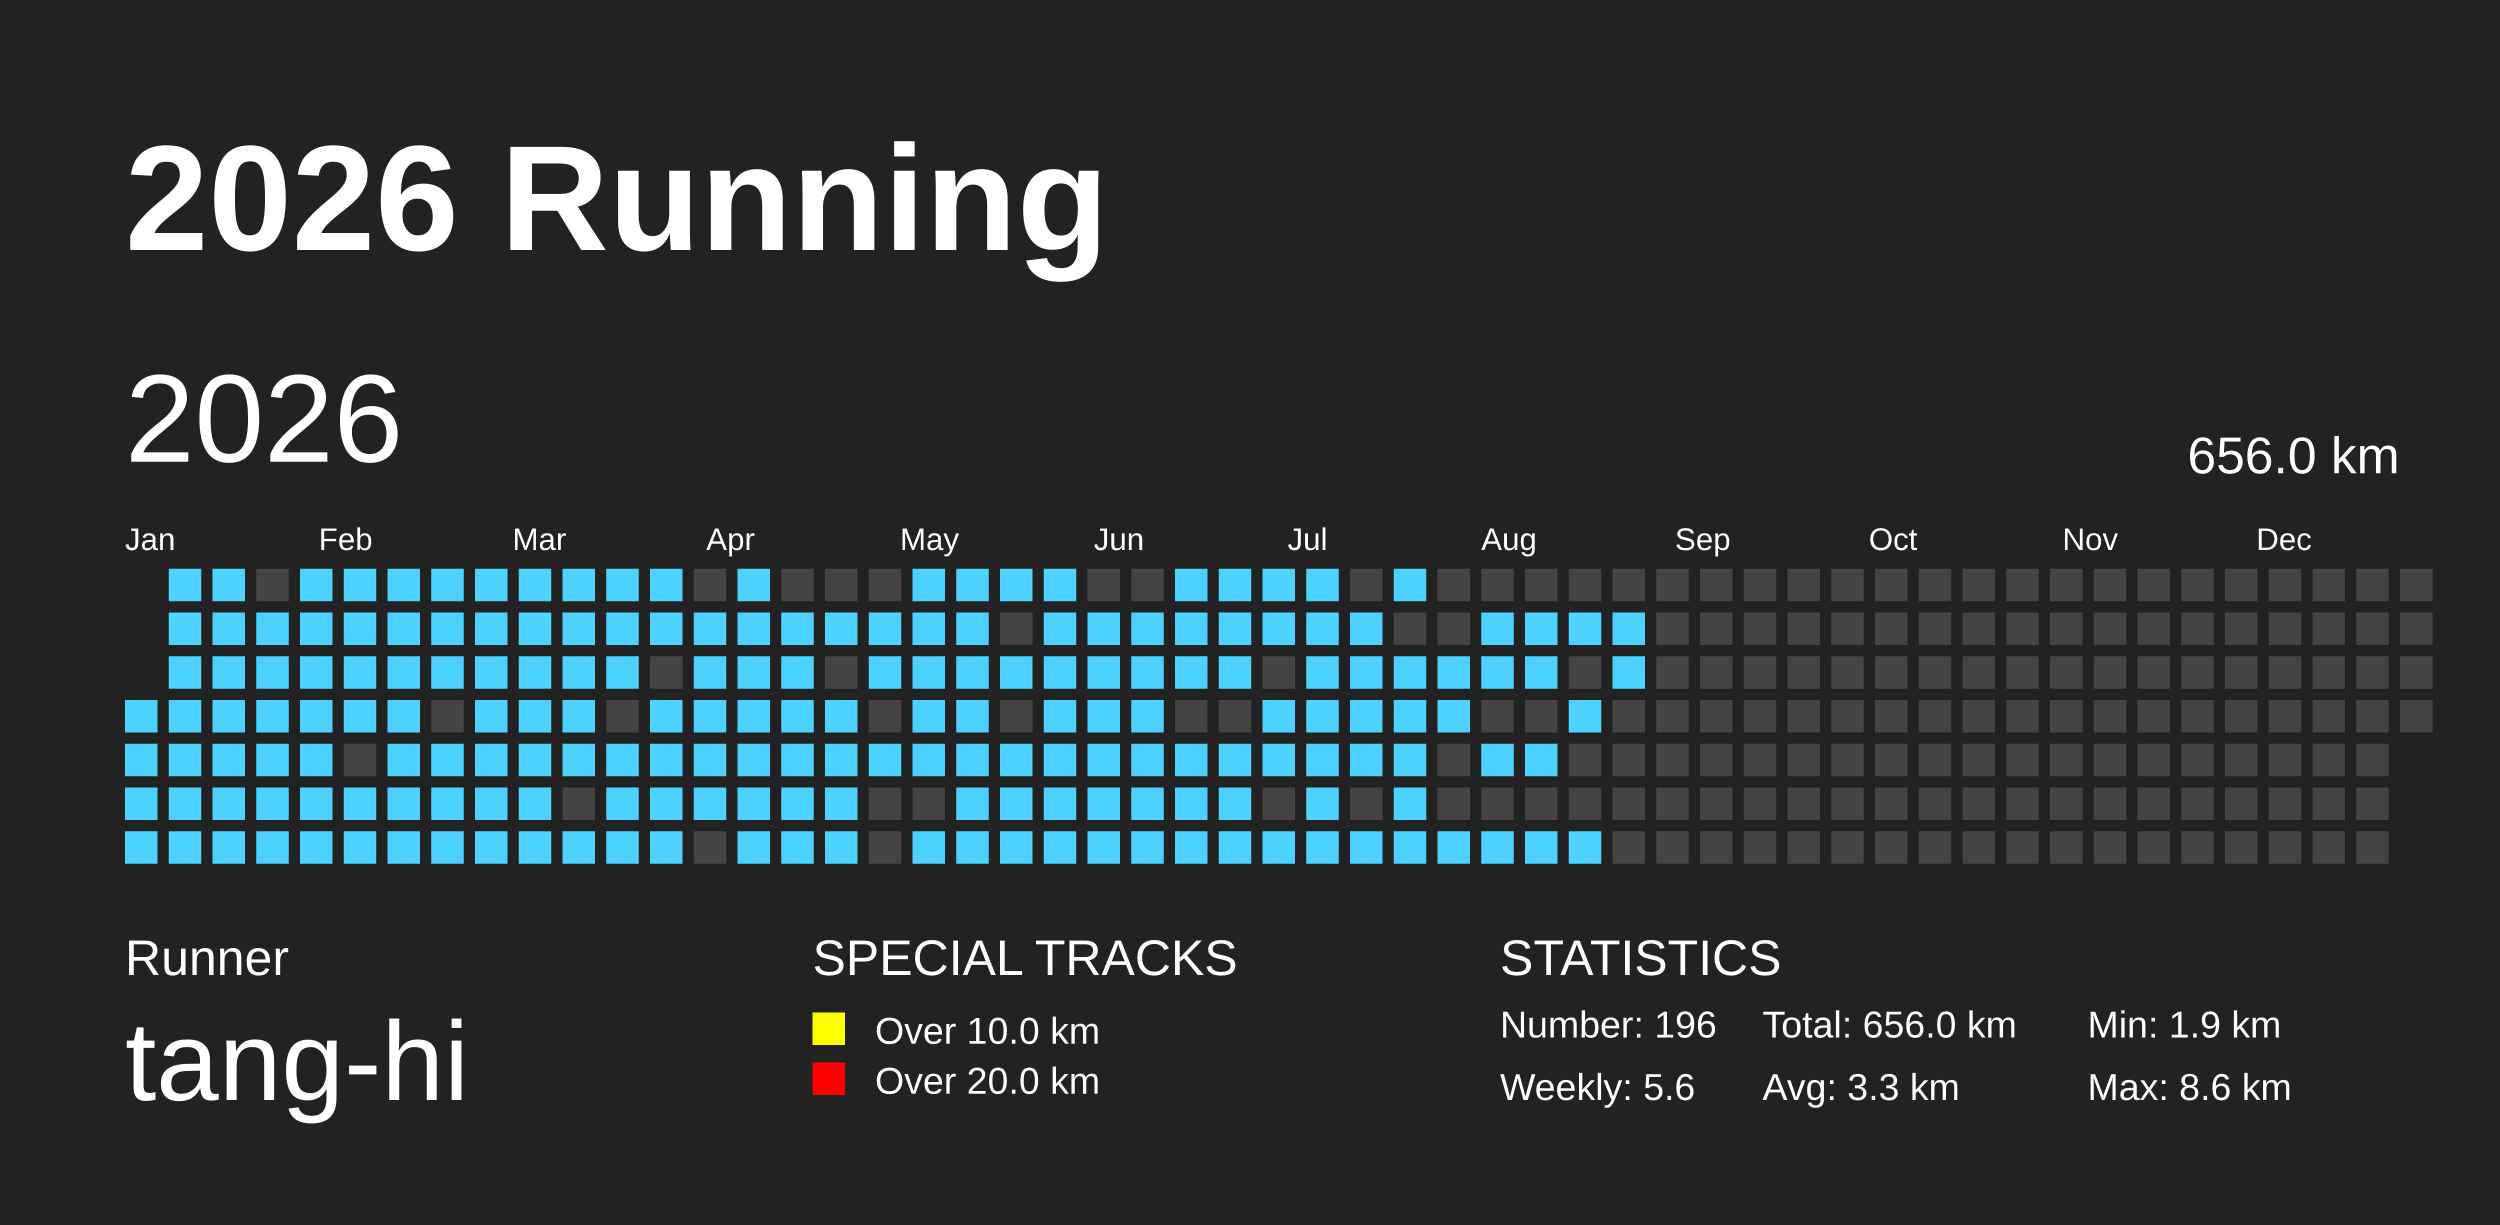
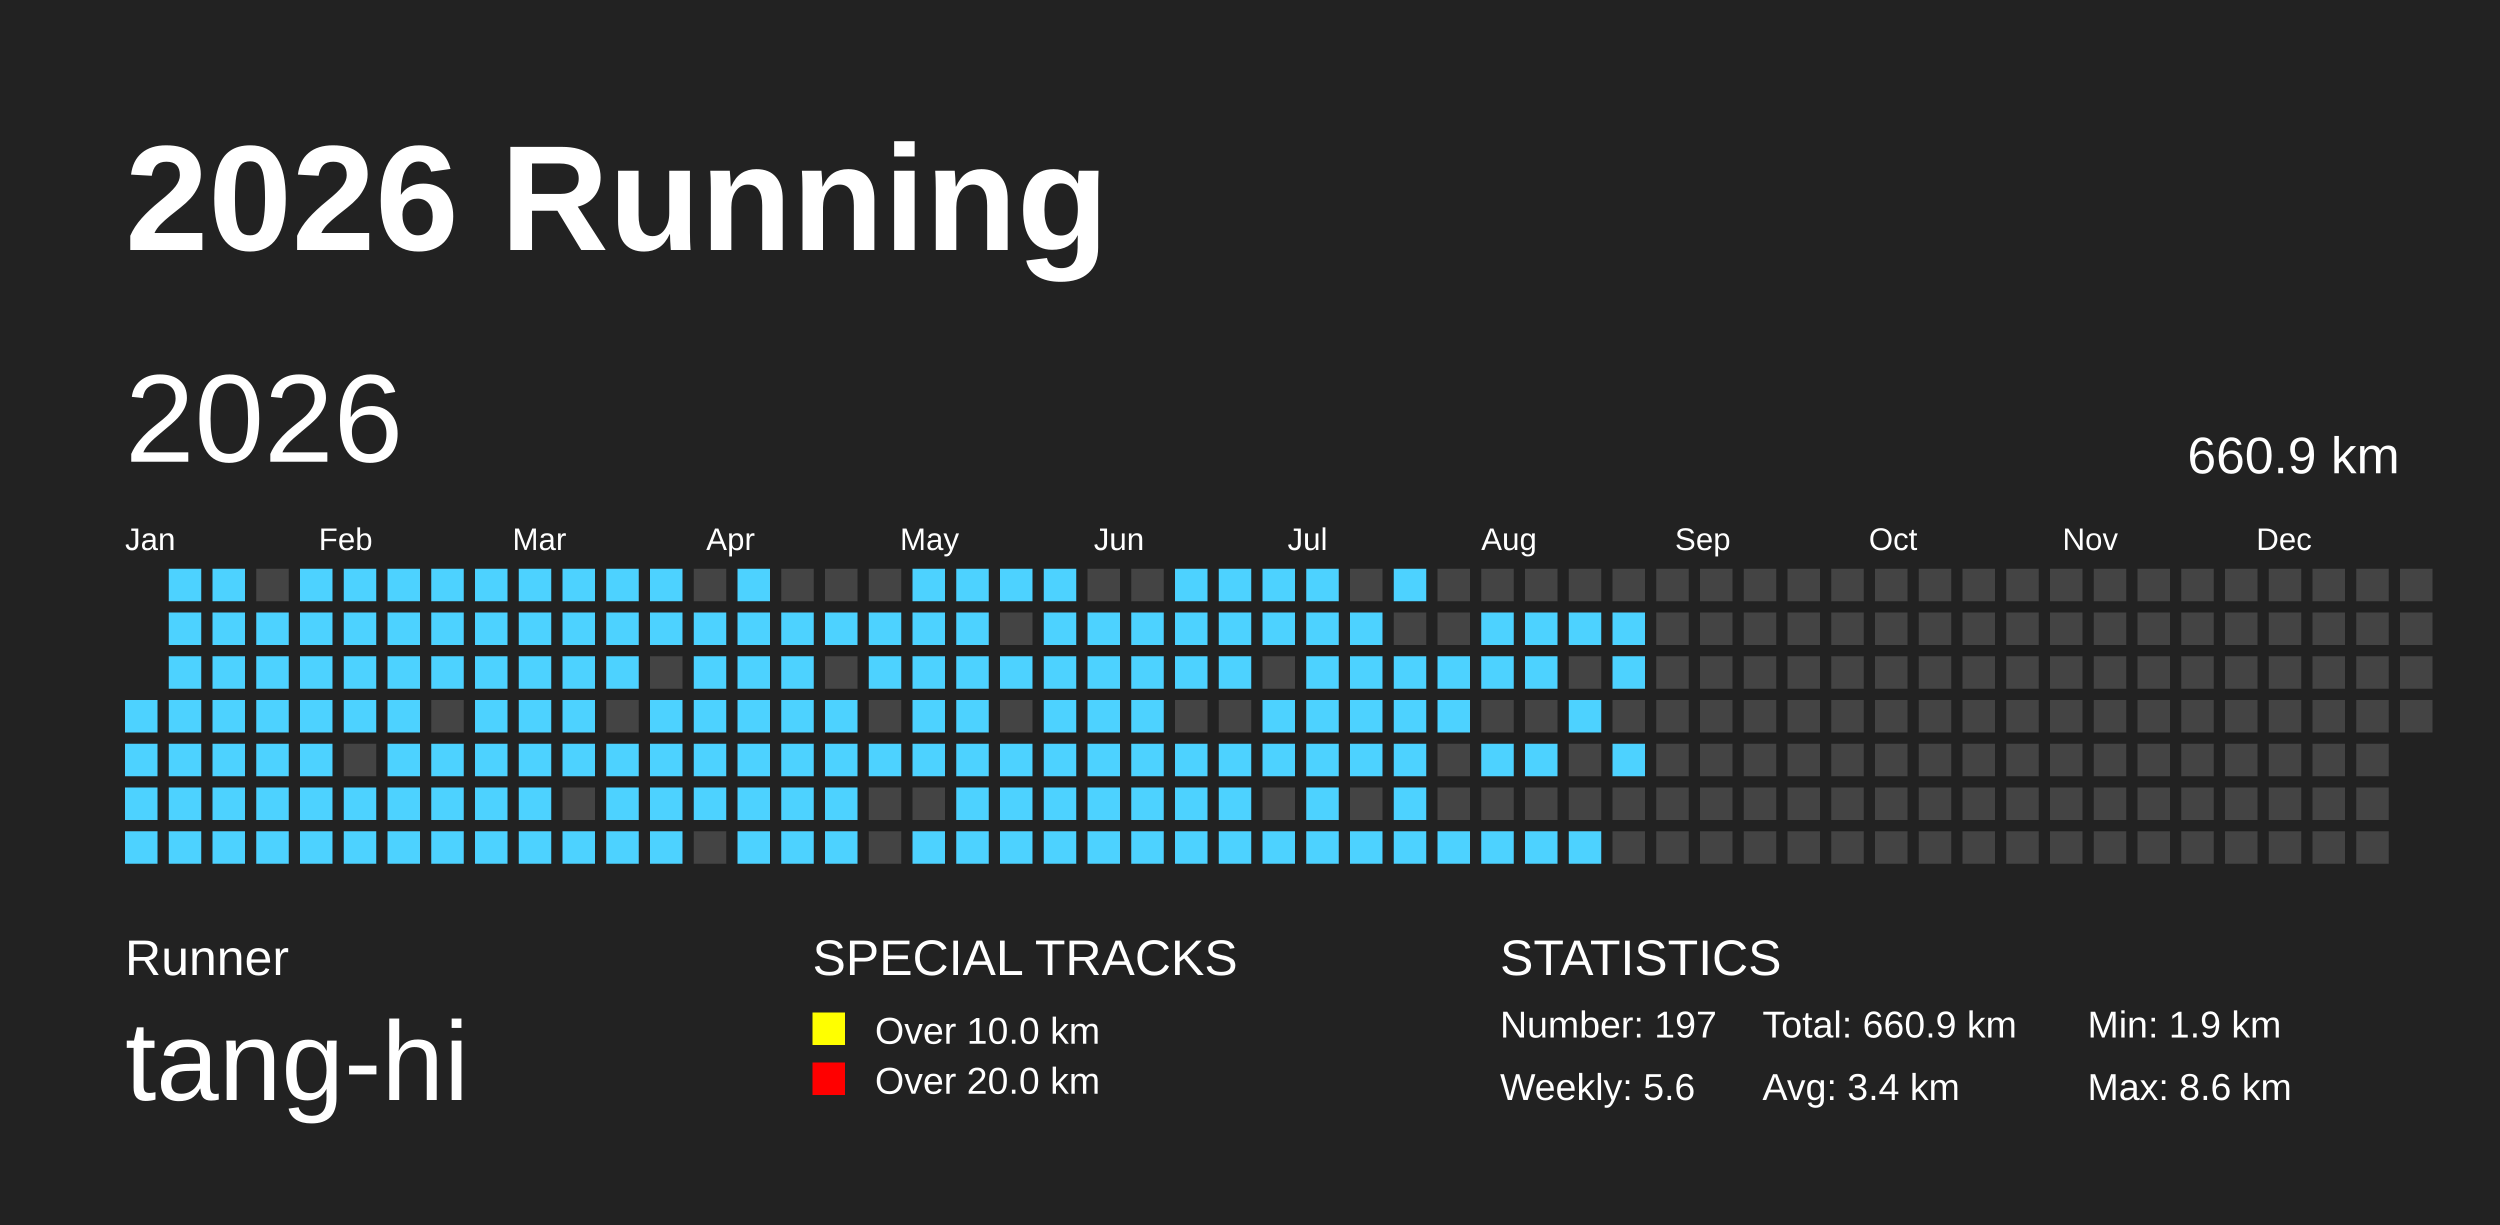
<svg xmlns="http://www.w3.org/2000/svg" baseProfile="full" height="98mm" version="1.1" viewBox="0,0,200,98" width="200mm">
  <defs />
  <rect fill="#222222" height="98" width="200" x="0" y="0" />
  <text fill="#FFFFFF" style="font-size:12px; font-family:Arial; font-weight:bold;" x="10" y="20">2026 Running</text>
  <text fill="#FFFFFF" style="font-size:4px; font-family:Arial" x="10" y="78">Runner</text>
  <text fill="#FFFFFF" style="font-size:9px; font-family:Arial" x="10" y="88">tang-hi</text>
  <text fill="#FFFFFF" style="font-size:4px; font-family:Arial" x="65" y="78">SPECIAL TRACKS</text>
  <rect fill="yellow" height="2.6" width="2.6" x="65" y="81" />
  <text fill="#FFFFFF" style="font-size:3px; font-family:Arial" x="70" y="83.5">Over 10.0 km</text>
  <rect fill="red" height="2.6" width="2.6" x="65" y="85" />
  <text fill="#FFFFFF" style="font-size:3px; font-family:Arial" x="70" y="87.5">Over 20.0 km</text>
  <text fill="#FFFFFF" style="font-size:4px; font-family:Arial" x="120" y="78">STATISTICS</text>
-   <text fill="#FFFFFF" style="font-size:3px; font-family:Arial" x="120" y="83">Number: 196</text>
+   <text fill="#FFFFFF" style="font-size:3px; font-family:Arial" x="120" y="83">Number: 197</text>
  <text fill="#FFFFFF" style="font-size:3px; font-family:Arial" x="120" y="88">Weekly: 5.6</text>
-   <text fill="#FFFFFF" style="font-size:3px; font-family:Arial" x="141" y="83">Total: 656.0 km</text>
-   <text fill="#FFFFFF" style="font-size:3px; font-family:Arial" x="141" y="88">Avg: 3.3 km</text>
+   <text fill="#FFFFFF" style="font-size:3px; font-family:Arial" x="141" y="83">Total: 660.9 km</text>
+   <text fill="#FFFFFF" style="font-size:3px; font-family:Arial" x="141" y="88">Avg: 3.4 km</text>
  <text fill="#FFFFFF" style="font-size:3px; font-family:Arial" x="167" y="83">Min: 1.9 km</text>
  <text fill="#FFFFFF" style="font-size:3px; font-family:Arial" x="167" y="88">Max: 8.6 km</text>
  <text dominant-baseline="hanging" fill="#FFFFFF" style="font-size:10.0px; font-family:Arial;" x="10" y="30">2026</text>
-   <text dominant-baseline="hanging" fill="#FFFFFF" style="font-size:4.125px; font-family:Arial;" x="175" y="35">656.0 km</text>
+   <text dominant-baseline="hanging" fill="#FFFFFF" style="font-size:4.125px; font-family:Arial;" x="175" y="35">660.9 km</text>
  <text fill="#FFFFFF" style="font-size:2.5px; font-family:Arial" x="10.0" y="44">Jan</text>
  <text fill="#FFFFFF" style="font-size:2.5px; font-family:Arial" x="25.5" y="44">Feb</text>
  <text fill="#FFFFFF" style="font-size:2.5px; font-family:Arial" x="41.0" y="44">Mar</text>
  <text fill="#FFFFFF" style="font-size:2.5px; font-family:Arial" x="56.5" y="44">Apr</text>
  <text fill="#FFFFFF" style="font-size:2.5px; font-family:Arial" x="72.0" y="44">May</text>
  <text fill="#FFFFFF" style="font-size:2.5px; font-family:Arial" x="87.5" y="44">Jun</text>
  <text fill="#FFFFFF" style="font-size:2.5px; font-family:Arial" x="103.0" y="44">Jul</text>
  <text fill="#FFFFFF" style="font-size:2.5px; font-family:Arial" x="118.5" y="44">Aug</text>
  <text fill="#FFFFFF" style="font-size:2.5px; font-family:Arial" x="134.0" y="44">Sep</text>
  <text fill="#FFFFFF" style="font-size:2.5px; font-family:Arial" x="149.5" y="44">Oct</text>
  <text fill="#FFFFFF" style="font-size:2.5px; font-family:Arial" x="165.0" y="44">Nov</text>
  <text fill="#FFFFFF" style="font-size:2.5px; font-family:Arial" x="180.5" y="44">Dec</text>
  <rect fill="#4DD2FF" height="2.6" width="2.6" x="10.0" y="56.0" />
  <rect fill="#4DD2FF" height="2.6" width="2.6" x="10.0" y="59.5" />
  <rect fill="#4DD2FF" height="2.6" width="2.6" x="10.0" y="63.0" />
  <rect fill="#4DD2FF" height="2.6" width="2.6" x="10.0" y="66.5" />
  <rect fill="#4DD2FF" height="2.6" width="2.6" x="13.5" y="45.5" />
  <rect fill="#4DD2FF" height="2.6" width="2.6" x="13.5" y="49.0" />
  <rect fill="#4DD2FF" height="2.6" width="2.6" x="13.5" y="52.5" />
  <rect fill="#4DD2FF" height="2.6" width="2.6" x="13.5" y="56.0" />
  <rect fill="#4DD2FF" height="2.6" width="2.6" x="13.5" y="59.5" />
  <rect fill="#4DD2FF" height="2.6" width="2.6" x="13.5" y="63.0" />
  <rect fill="#4DD2FF" height="2.6" width="2.6" x="13.5" y="66.5" />
  <rect fill="#4DD2FF" height="2.6" width="2.6" x="17.0" y="45.5" />
  <rect fill="#4DD2FF" height="2.6" width="2.6" x="17.0" y="49.0" />
  <rect fill="#4DD2FF" height="2.6" width="2.6" x="17.0" y="52.5" />
  <rect fill="#4DD2FF" height="2.6" width="2.6" x="17.0" y="56.0" />
  <rect fill="#4DD2FF" height="2.6" width="2.6" x="17.0" y="59.5" />
  <rect fill="#4DD2FF" height="2.6" width="2.6" x="17.0" y="63.0" />
  <rect fill="#4DD2FF" height="2.6" width="2.6" x="17.0" y="66.5" />
  <rect fill="#444444" height="2.6" width="2.6" x="20.5" y="45.5" />
  <rect fill="#4DD2FF" height="2.6" width="2.6" x="20.5" y="49.0" />
  <rect fill="#4DD2FF" height="2.6" width="2.6" x="20.5" y="52.5" />
  <rect fill="#4DD2FF" height="2.6" width="2.6" x="20.5" y="56.0" />
  <rect fill="#4DD2FF" height="2.6" width="2.6" x="20.5" y="59.5" />
  <rect fill="#4DD2FF" height="2.6" width="2.6" x="20.5" y="63.0" />
  <rect fill="#4DD2FF" height="2.6" width="2.6" x="20.5" y="66.5" />
  <rect fill="#4DD2FF" height="2.6" width="2.6" x="24.0" y="45.5" />
  <rect fill="#4DD2FF" height="2.6" width="2.6" x="24.0" y="49.0" />
  <rect fill="#4DD2FF" height="2.6" width="2.6" x="24.0" y="52.5" />
  <rect fill="#4DD2FF" height="2.6" width="2.6" x="24.0" y="56.0" />
  <rect fill="#4DD2FF" height="2.6" width="2.6" x="24.0" y="59.5" />
  <rect fill="#4DD2FF" height="2.6" width="2.6" x="24.0" y="63.0" />
  <rect fill="#4DD2FF" height="2.6" width="2.6" x="24.0" y="66.5" />
  <rect fill="#4DD2FF" height="2.6" width="2.6" x="27.5" y="45.5" />
  <rect fill="#4DD2FF" height="2.6" width="2.6" x="27.5" y="49.0" />
  <rect fill="#4DD2FF" height="2.6" width="2.6" x="27.5" y="52.5" />
  <rect fill="#4DD2FF" height="2.6" width="2.6" x="27.5" y="56.0" />
  <rect fill="#444444" height="2.6" width="2.6" x="27.5" y="59.5" />
  <rect fill="#4DD2FF" height="2.6" width="2.6" x="27.5" y="63.0" />
  <rect fill="#4DD2FF" height="2.6" width="2.6" x="27.5" y="66.5" />
  <rect fill="#4DD2FF" height="2.6" width="2.6" x="31.0" y="45.5" />
  <rect fill="#4DD2FF" height="2.6" width="2.6" x="31.0" y="49.0" />
  <rect fill="#4DD2FF" height="2.6" width="2.6" x="31.0" y="52.5" />
  <rect fill="#4DD2FF" height="2.6" width="2.6" x="31.0" y="56.0" />
  <rect fill="#4DD2FF" height="2.6" width="2.6" x="31.0" y="59.5" />
  <rect fill="#4DD2FF" height="2.6" width="2.6" x="31.0" y="63.0" />
  <rect fill="#4DD2FF" height="2.6" width="2.6" x="31.0" y="66.5" />
  <rect fill="#4DD2FF" height="2.6" width="2.6" x="34.5" y="45.5" />
  <rect fill="#4DD2FF" height="2.6" width="2.6" x="34.5" y="49.0" />
  <rect fill="#4DD2FF" height="2.6" width="2.6" x="34.5" y="52.5" />
  <rect fill="#444444" height="2.6" width="2.6" x="34.5" y="56.0" />
  <rect fill="#4DD2FF" height="2.6" width="2.6" x="34.5" y="59.5" />
  <rect fill="#4DD2FF" height="2.6" width="2.6" x="34.5" y="63.0" />
  <rect fill="#4DD2FF" height="2.6" width="2.6" x="34.5" y="66.5" />
  <rect fill="#4DD2FF" height="2.6" width="2.6" x="38.0" y="45.5" />
  <rect fill="#4DD2FF" height="2.6" width="2.6" x="38.0" y="49.0" />
  <rect fill="#4DD2FF" height="2.6" width="2.6" x="38.0" y="52.5" />
  <rect fill="#4DD2FF" height="2.6" width="2.6" x="38.0" y="56.0" />
  <rect fill="#4DD2FF" height="2.6" width="2.6" x="38.0" y="59.5" />
  <rect fill="#4DD2FF" height="2.6" width="2.6" x="38.0" y="63.0" />
  <rect fill="#4DD2FF" height="2.6" width="2.6" x="38.0" y="66.5" />
  <rect fill="#4DD2FF" height="2.6" width="2.6" x="41.5" y="45.5" />
  <rect fill="#4DD2FF" height="2.6" width="2.6" x="41.5" y="49.0" />
  <rect fill="#4DD2FF" height="2.6" width="2.6" x="41.5" y="52.5" />
  <rect fill="#4DD2FF" height="2.6" width="2.6" x="41.5" y="56.0" />
  <rect fill="#4DD2FF" height="2.6" width="2.6" x="41.5" y="59.5" />
  <rect fill="#4DD2FF" height="2.6" width="2.6" x="41.5" y="63.0" />
  <rect fill="#4DD2FF" height="2.6" width="2.6" x="41.5" y="66.5" />
  <rect fill="#4DD2FF" height="2.6" width="2.6" x="45.0" y="45.5" />
  <rect fill="#4DD2FF" height="2.6" width="2.6" x="45.0" y="49.0" />
  <rect fill="#4DD2FF" height="2.6" width="2.6" x="45.0" y="52.5" />
  <rect fill="#4DD2FF" height="2.6" width="2.6" x="45.0" y="56.0" />
  <rect fill="#4DD2FF" height="2.6" width="2.6" x="45.0" y="59.5" />
  <rect fill="#444444" height="2.6" width="2.6" x="45.0" y="63.0" />
  <rect fill="#4DD2FF" height="2.6" width="2.6" x="45.0" y="66.5" />
  <rect fill="#4DD2FF" height="2.6" width="2.6" x="48.5" y="45.5" />
  <rect fill="#4DD2FF" height="2.6" width="2.6" x="48.5" y="49.0" />
  <rect fill="#4DD2FF" height="2.6" width="2.6" x="48.5" y="52.5" />
  <rect fill="#444444" height="2.6" width="2.6" x="48.5" y="56.0" />
  <rect fill="#4DD2FF" height="2.6" width="2.6" x="48.5" y="59.5" />
  <rect fill="#4DD2FF" height="2.6" width="2.6" x="48.5" y="63.0" />
  <rect fill="#4DD2FF" height="2.6" width="2.6" x="48.5" y="66.5" />
  <rect fill="#4DD2FF" height="2.6" width="2.6" x="52.0" y="45.5" />
  <rect fill="#4DD2FF" height="2.6" width="2.6" x="52.0" y="49.0" />
  <rect fill="#444444" height="2.6" width="2.6" x="52.0" y="52.5" />
  <rect fill="#4DD2FF" height="2.6" width="2.6" x="52.0" y="56.0" />
  <rect fill="#4DD2FF" height="2.6" width="2.6" x="52.0" y="59.5" />
  <rect fill="#4DD2FF" height="2.6" width="2.6" x="52.0" y="63.0" />
  <rect fill="#4DD2FF" height="2.6" width="2.6" x="52.0" y="66.5" />
  <rect fill="#444444" height="2.6" width="2.6" x="55.5" y="45.5" />
  <rect fill="#4DD2FF" height="2.6" width="2.6" x="55.5" y="49.0" />
  <rect fill="#4DD2FF" height="2.6" width="2.6" x="55.5" y="52.5" />
  <rect fill="#4DD2FF" height="2.6" width="2.6" x="55.5" y="56.0" />
  <rect fill="#4DD2FF" height="2.6" width="2.6" x="55.5" y="59.5" />
  <rect fill="#4DD2FF" height="2.6" width="2.6" x="55.5" y="63.0" />
  <rect fill="#444444" height="2.6" width="2.6" x="55.5" y="66.5" />
  <rect fill="#4DD2FF" height="2.6" width="2.6" x="59.0" y="45.5" />
  <rect fill="#4DD2FF" height="2.6" width="2.6" x="59.0" y="49.0" />
  <rect fill="#4DD2FF" height="2.6" width="2.6" x="59.0" y="52.5" />
  <rect fill="#4DD2FF" height="2.6" width="2.6" x="59.0" y="56.0" />
  <rect fill="#4DD2FF" height="2.6" width="2.6" x="59.0" y="59.5" />
  <rect fill="#4DD2FF" height="2.6" width="2.6" x="59.0" y="63.0" />
  <rect fill="#4DD2FF" height="2.6" width="2.6" x="59.0" y="66.5" />
  <rect fill="#444444" height="2.6" width="2.6" x="62.5" y="45.5" />
  <rect fill="#4DD2FF" height="2.6" width="2.6" x="62.5" y="49.0" />
  <rect fill="#4DD2FF" height="2.6" width="2.6" x="62.5" y="52.5" />
  <rect fill="#4DD2FF" height="2.6" width="2.6" x="62.5" y="56.0" />
  <rect fill="#4DD2FF" height="2.6" width="2.6" x="62.5" y="59.5" />
  <rect fill="#4DD2FF" height="2.6" width="2.6" x="62.5" y="63.0" />
  <rect fill="#4DD2FF" height="2.6" width="2.6" x="62.5" y="66.5" />
  <rect fill="#444444" height="2.6" width="2.6" x="66.0" y="45.5" />
  <rect fill="#4DD2FF" height="2.6" width="2.6" x="66.0" y="49.0" />
  <rect fill="#444444" height="2.6" width="2.6" x="66.0" y="52.5" />
  <rect fill="#4DD2FF" height="2.6" width="2.6" x="66.0" y="56.0" />
  <rect fill="#4DD2FF" height="2.6" width="2.6" x="66.0" y="59.5" />
  <rect fill="#4DD2FF" height="2.6" width="2.6" x="66.0" y="63.0" />
  <rect fill="#4DD2FF" height="2.6" width="2.6" x="66.0" y="66.5" />
  <rect fill="#444444" height="2.6" width="2.6" x="69.5" y="45.5" />
  <rect fill="#4DD2FF" height="2.6" width="2.6" x="69.5" y="49.0" />
  <rect fill="#4DD2FF" height="2.6" width="2.6" x="69.5" y="52.5" />
  <rect fill="#444444" height="2.6" width="2.6" x="69.5" y="56.0" />
  <rect fill="#4DD2FF" height="2.6" width="2.6" x="69.5" y="59.5" />
  <rect fill="#444444" height="2.6" width="2.6" x="69.5" y="63.0" />
  <rect fill="#444444" height="2.6" width="2.6" x="69.5" y="66.5" />
  <rect fill="#4DD2FF" height="2.6" width="2.6" x="73.0" y="45.5" />
  <rect fill="#4DD2FF" height="2.6" width="2.6" x="73.0" y="49.0" />
  <rect fill="#4DD2FF" height="2.6" width="2.6" x="73.0" y="52.5" />
  <rect fill="#4DD2FF" height="2.6" width="2.6" x="73.0" y="56.0" />
  <rect fill="#4DD2FF" height="2.6" width="2.6" x="73.0" y="59.5" />
  <rect fill="#444444" height="2.6" width="2.6" x="73.0" y="63.0" />
  <rect fill="#4DD2FF" height="2.6" width="2.6" x="73.0" y="66.5" />
  <rect fill="#4DD2FF" height="2.6" width="2.6" x="76.5" y="45.5" />
  <rect fill="#4DD2FF" height="2.6" width="2.6" x="76.5" y="49.0" />
  <rect fill="#4DD2FF" height="2.6" width="2.6" x="76.5" y="52.5" />
  <rect fill="#4DD2FF" height="2.6" width="2.6" x="76.5" y="56.0" />
  <rect fill="#4DD2FF" height="2.6" width="2.6" x="76.5" y="59.5" />
  <rect fill="#4DD2FF" height="2.6" width="2.6" x="76.5" y="63.0" />
  <rect fill="#4DD2FF" height="2.6" width="2.6" x="76.5" y="66.5" />
  <rect fill="#4DD2FF" height="2.6" width="2.6" x="80.0" y="45.5" />
  <rect fill="#444444" height="2.6" width="2.6" x="80.0" y="49.0" />
  <rect fill="#4DD2FF" height="2.6" width="2.6" x="80.0" y="52.5" />
  <rect fill="#444444" height="2.6" width="2.6" x="80.0" y="56.0" />
  <rect fill="#4DD2FF" height="2.6" width="2.6" x="80.0" y="59.5" />
  <rect fill="#4DD2FF" height="2.6" width="2.6" x="80.0" y="63.0" />
  <rect fill="#4DD2FF" height="2.6" width="2.6" x="80.0" y="66.5" />
  <rect fill="#4DD2FF" height="2.6" width="2.6" x="83.5" y="45.5" />
  <rect fill="#4DD2FF" height="2.6" width="2.6" x="83.5" y="49.0" />
  <rect fill="#4DD2FF" height="2.6" width="2.6" x="83.5" y="52.5" />
  <rect fill="#4DD2FF" height="2.6" width="2.6" x="83.5" y="56.0" />
  <rect fill="#4DD2FF" height="2.6" width="2.6" x="83.5" y="59.5" />
  <rect fill="#4DD2FF" height="2.6" width="2.6" x="83.5" y="63.0" />
  <rect fill="#4DD2FF" height="2.6" width="2.6" x="83.5" y="66.5" />
  <rect fill="#444444" height="2.6" width="2.6" x="87.0" y="45.5" />
  <rect fill="#4DD2FF" height="2.6" width="2.6" x="87.0" y="49.0" />
  <rect fill="#4DD2FF" height="2.6" width="2.6" x="87.0" y="52.5" />
  <rect fill="#4DD2FF" height="2.6" width="2.6" x="87.0" y="56.0" />
  <rect fill="#4DD2FF" height="2.6" width="2.6" x="87.0" y="59.5" />
  <rect fill="#4DD2FF" height="2.6" width="2.6" x="87.0" y="63.0" />
  <rect fill="#4DD2FF" height="2.6" width="2.6" x="87.0" y="66.5" />
  <rect fill="#444444" height="2.6" width="2.6" x="90.5" y="45.5" />
  <rect fill="#4DD2FF" height="2.6" width="2.6" x="90.5" y="49.0" />
  <rect fill="#4DD2FF" height="2.6" width="2.6" x="90.5" y="52.5" />
  <rect fill="#4DD2FF" height="2.6" width="2.6" x="90.5" y="56.0" />
  <rect fill="#4DD2FF" height="2.6" width="2.6" x="90.5" y="59.5" />
  <rect fill="#4DD2FF" height="2.6" width="2.6" x="90.5" y="63.0" />
  <rect fill="#4DD2FF" height="2.6" width="2.6" x="90.5" y="66.5" />
  <rect fill="#4DD2FF" height="2.6" width="2.6" x="94.0" y="45.5" />
  <rect fill="#4DD2FF" height="2.6" width="2.6" x="94.0" y="49.0" />
  <rect fill="#4DD2FF" height="2.6" width="2.6" x="94.0" y="52.5" />
  <rect fill="#444444" height="2.6" width="2.6" x="94.0" y="56.0" />
  <rect fill="#4DD2FF" height="2.6" width="2.6" x="94.0" y="59.5" />
  <rect fill="#4DD2FF" height="2.6" width="2.6" x="94.0" y="63.0" />
  <rect fill="#4DD2FF" height="2.6" width="2.6" x="94.0" y="66.5" />
  <rect fill="#4DD2FF" height="2.6" width="2.6" x="97.5" y="45.5" />
  <rect fill="#4DD2FF" height="2.6" width="2.6" x="97.5" y="49.0" />
  <rect fill="#4DD2FF" height="2.6" width="2.6" x="97.5" y="52.5" />
  <rect fill="#444444" height="2.6" width="2.6" x="97.5" y="56.0" />
  <rect fill="#4DD2FF" height="2.6" width="2.6" x="97.5" y="59.5" />
  <rect fill="#4DD2FF" height="2.6" width="2.6" x="97.5" y="63.0" />
  <rect fill="#4DD2FF" height="2.6" width="2.6" x="97.5" y="66.5" />
  <rect fill="#4DD2FF" height="2.6" width="2.6" x="101.0" y="45.5" />
  <rect fill="#4DD2FF" height="2.6" width="2.6" x="101.0" y="49.0" />
  <rect fill="#444444" height="2.6" width="2.6" x="101.0" y="52.5" />
  <rect fill="#4DD2FF" height="2.6" width="2.6" x="101.0" y="56.0" />
  <rect fill="#4DD2FF" height="2.6" width="2.6" x="101.0" y="59.5" />
  <rect fill="#444444" height="2.6" width="2.6" x="101.0" y="63.0" />
  <rect fill="#4DD2FF" height="2.6" width="2.6" x="101.0" y="66.5" />
  <rect fill="#4DD2FF" height="2.6" width="2.6" x="104.5" y="45.5" />
  <rect fill="#4DD2FF" height="2.6" width="2.6" x="104.5" y="49.0" />
  <rect fill="#4DD2FF" height="2.6" width="2.6" x="104.5" y="52.5" />
  <rect fill="#4DD2FF" height="2.6" width="2.6" x="104.5" y="56.0" />
  <rect fill="#4DD2FF" height="2.6" width="2.6" x="104.5" y="59.5" />
  <rect fill="#4DD2FF" height="2.6" width="2.6" x="104.5" y="63.0" />
  <rect fill="#4DD2FF" height="2.6" width="2.6" x="104.5" y="66.5" />
  <rect fill="#444444" height="2.6" width="2.6" x="108.0" y="45.5" />
  <rect fill="#4DD2FF" height="2.6" width="2.6" x="108.0" y="49.0" />
  <rect fill="#4DD2FF" height="2.6" width="2.6" x="108.0" y="52.5" />
  <rect fill="#4DD2FF" height="2.6" width="2.6" x="108.0" y="56.0" />
  <rect fill="#4DD2FF" height="2.6" width="2.6" x="108.0" y="59.5" />
  <rect fill="#444444" height="2.6" width="2.6" x="108.0" y="63.0" />
  <rect fill="#4DD2FF" height="2.6" width="2.6" x="108.0" y="66.5" />
  <rect fill="#4DD2FF" height="2.6" width="2.6" x="111.5" y="45.5" />
  <rect fill="#444444" height="2.6" width="2.6" x="111.5" y="49.0" />
  <rect fill="#4DD2FF" height="2.6" width="2.6" x="111.5" y="52.5" />
  <rect fill="#4DD2FF" height="2.6" width="2.6" x="111.5" y="56.0" />
  <rect fill="#4DD2FF" height="2.6" width="2.6" x="111.5" y="59.5" />
  <rect fill="#4DD2FF" height="2.6" width="2.6" x="111.5" y="63.0" />
  <rect fill="#4DD2FF" height="2.6" width="2.6" x="111.5" y="66.5" />
  <rect fill="#444444" height="2.6" width="2.6" x="115.0" y="45.5" />
  <rect fill="#444444" height="2.6" width="2.6" x="115.0" y="49.0" />
  <rect fill="#4DD2FF" height="2.6" width="2.6" x="115.0" y="52.5" />
  <rect fill="#4DD2FF" height="2.6" width="2.6" x="115.0" y="56.0" />
  <rect fill="#444444" height="2.6" width="2.6" x="115.0" y="59.5" />
  <rect fill="#444444" height="2.6" width="2.6" x="115.0" y="63.0" />
  <rect fill="#4DD2FF" height="2.6" width="2.6" x="115.0" y="66.5" />
  <rect fill="#444444" height="2.6" width="2.6" x="118.5" y="45.5" />
  <rect fill="#4DD2FF" height="2.6" width="2.6" x="118.5" y="49.0" />
  <rect fill="#4DD2FF" height="2.6" width="2.6" x="118.5" y="52.5" />
  <rect fill="#444444" height="2.6" width="2.6" x="118.5" y="56.0" />
  <rect fill="#4DD2FF" height="2.6" width="2.6" x="118.5" y="59.5" />
  <rect fill="#444444" height="2.6" width="2.6" x="118.5" y="63.0" />
  <rect fill="#4DD2FF" height="2.6" width="2.6" x="118.5" y="66.5" />
  <rect fill="#444444" height="2.6" width="2.6" x="122.0" y="45.5" />
  <rect fill="#4DD2FF" height="2.6" width="2.6" x="122.0" y="49.0" />
  <rect fill="#4DD2FF" height="2.6" width="2.6" x="122.0" y="52.5" />
  <rect fill="#444444" height="2.6" width="2.6" x="122.0" y="56.0" />
  <rect fill="#4DD2FF" height="2.6" width="2.6" x="122.0" y="59.5" />
  <rect fill="#444444" height="2.6" width="2.6" x="122.0" y="63.0" />
  <rect fill="#4DD2FF" height="2.6" width="2.6" x="122.0" y="66.5" />
  <rect fill="#444444" height="2.6" width="2.6" x="125.5" y="45.5" />
  <rect fill="#4DD2FF" height="2.6" width="2.6" x="125.5" y="49.0" />
  <rect fill="#444444" height="2.6" width="2.6" x="125.5" y="52.5" />
  <rect fill="#4DD2FF" height="2.6" width="2.6" x="125.5" y="56.0" />
  <rect fill="#444444" height="2.6" width="2.6" x="125.5" y="59.5" />
  <rect fill="#444444" height="2.6" width="2.6" x="125.5" y="63.0" />
  <rect fill="#4DD2FF" height="2.6" width="2.6" x="125.5" y="66.5" />
  <rect fill="#444444" height="2.6" width="2.6" x="129.0" y="45.5" />
  <rect fill="#4DD2FF" height="2.6" width="2.6" x="129.0" y="49.0" />
  <rect fill="#4DD2FF" height="2.6" width="2.6" x="129.0" y="52.5" />
  <rect fill="#444444" height="2.6" width="2.6" x="129.0" y="56.0" />
-   <rect fill="#444444" height="2.6" width="2.6" x="129.0" y="59.5" />
+   <rect fill="#4DD2FF" height="2.6" width="2.6" x="129.0" y="59.5" />
  <rect fill="#444444" height="2.6" width="2.6" x="129.0" y="63.0" />
  <rect fill="#444444" height="2.6" width="2.6" x="129.0" y="66.5" />
  <rect fill="#444444" height="2.6" width="2.6" x="132.5" y="45.5" />
  <rect fill="#444444" height="2.6" width="2.6" x="132.5" y="49.0" />
  <rect fill="#444444" height="2.6" width="2.6" x="132.5" y="52.5" />
  <rect fill="#444444" height="2.6" width="2.6" x="132.5" y="56.0" />
  <rect fill="#444444" height="2.6" width="2.6" x="132.5" y="59.5" />
  <rect fill="#444444" height="2.6" width="2.6" x="132.5" y="63.0" />
  <rect fill="#444444" height="2.6" width="2.6" x="132.5" y="66.5" />
  <rect fill="#444444" height="2.6" width="2.6" x="136.0" y="45.5" />
  <rect fill="#444444" height="2.6" width="2.6" x="136.0" y="49.0" />
  <rect fill="#444444" height="2.6" width="2.6" x="136.0" y="52.5" />
  <rect fill="#444444" height="2.6" width="2.6" x="136.0" y="56.0" />
  <rect fill="#444444" height="2.6" width="2.6" x="136.0" y="59.5" />
  <rect fill="#444444" height="2.6" width="2.6" x="136.0" y="63.0" />
  <rect fill="#444444" height="2.6" width="2.6" x="136.0" y="66.5" />
  <rect fill="#444444" height="2.6" width="2.6" x="139.5" y="45.5" />
  <rect fill="#444444" height="2.6" width="2.6" x="139.5" y="49.0" />
  <rect fill="#444444" height="2.6" width="2.6" x="139.5" y="52.5" />
  <rect fill="#444444" height="2.6" width="2.6" x="139.5" y="56.0" />
  <rect fill="#444444" height="2.6" width="2.6" x="139.5" y="59.5" />
  <rect fill="#444444" height="2.6" width="2.6" x="139.5" y="63.0" />
  <rect fill="#444444" height="2.6" width="2.6" x="139.5" y="66.5" />
  <rect fill="#444444" height="2.6" width="2.6" x="143.0" y="45.5" />
  <rect fill="#444444" height="2.6" width="2.6" x="143.0" y="49.0" />
  <rect fill="#444444" height="2.6" width="2.6" x="143.0" y="52.5" />
  <rect fill="#444444" height="2.6" width="2.6" x="143.0" y="56.0" />
  <rect fill="#444444" height="2.6" width="2.6" x="143.0" y="59.5" />
  <rect fill="#444444" height="2.6" width="2.6" x="143.0" y="63.0" />
  <rect fill="#444444" height="2.6" width="2.6" x="143.0" y="66.5" />
  <rect fill="#444444" height="2.6" width="2.6" x="146.5" y="45.5" />
  <rect fill="#444444" height="2.6" width="2.6" x="146.5" y="49.0" />
  <rect fill="#444444" height="2.6" width="2.6" x="146.5" y="52.5" />
  <rect fill="#444444" height="2.6" width="2.6" x="146.5" y="56.0" />
  <rect fill="#444444" height="2.6" width="2.6" x="146.5" y="59.5" />
  <rect fill="#444444" height="2.6" width="2.6" x="146.5" y="63.0" />
  <rect fill="#444444" height="2.6" width="2.6" x="146.5" y="66.5" />
  <rect fill="#444444" height="2.6" width="2.6" x="150.0" y="45.5" />
  <rect fill="#444444" height="2.6" width="2.6" x="150.0" y="49.0" />
  <rect fill="#444444" height="2.6" width="2.6" x="150.0" y="52.5" />
  <rect fill="#444444" height="2.6" width="2.6" x="150.0" y="56.0" />
  <rect fill="#444444" height="2.6" width="2.6" x="150.0" y="59.5" />
  <rect fill="#444444" height="2.6" width="2.6" x="150.0" y="63.0" />
  <rect fill="#444444" height="2.6" width="2.6" x="150.0" y="66.5" />
  <rect fill="#444444" height="2.6" width="2.6" x="153.5" y="45.5" />
  <rect fill="#444444" height="2.6" width="2.6" x="153.5" y="49.0" />
  <rect fill="#444444" height="2.6" width="2.6" x="153.5" y="52.5" />
  <rect fill="#444444" height="2.6" width="2.6" x="153.5" y="56.0" />
  <rect fill="#444444" height="2.6" width="2.6" x="153.5" y="59.5" />
  <rect fill="#444444" height="2.6" width="2.6" x="153.5" y="63.0" />
  <rect fill="#444444" height="2.6" width="2.6" x="153.5" y="66.5" />
  <rect fill="#444444" height="2.6" width="2.6" x="157.0" y="45.5" />
  <rect fill="#444444" height="2.6" width="2.6" x="157.0" y="49.0" />
  <rect fill="#444444" height="2.6" width="2.6" x="157.0" y="52.5" />
  <rect fill="#444444" height="2.6" width="2.6" x="157.0" y="56.0" />
  <rect fill="#444444" height="2.6" width="2.6" x="157.0" y="59.5" />
  <rect fill="#444444" height="2.6" width="2.6" x="157.0" y="63.0" />
  <rect fill="#444444" height="2.6" width="2.6" x="157.0" y="66.5" />
  <rect fill="#444444" height="2.6" width="2.6" x="160.5" y="45.5" />
  <rect fill="#444444" height="2.6" width="2.6" x="160.5" y="49.0" />
  <rect fill="#444444" height="2.6" width="2.6" x="160.5" y="52.5" />
  <rect fill="#444444" height="2.6" width="2.6" x="160.5" y="56.0" />
  <rect fill="#444444" height="2.6" width="2.6" x="160.5" y="59.5" />
  <rect fill="#444444" height="2.6" width="2.6" x="160.5" y="63.0" />
  <rect fill="#444444" height="2.6" width="2.6" x="160.5" y="66.5" />
  <rect fill="#444444" height="2.6" width="2.6" x="164.0" y="45.5" />
  <rect fill="#444444" height="2.6" width="2.6" x="164.0" y="49.0" />
  <rect fill="#444444" height="2.6" width="2.6" x="164.0" y="52.5" />
  <rect fill="#444444" height="2.6" width="2.6" x="164.0" y="56.0" />
  <rect fill="#444444" height="2.6" width="2.6" x="164.0" y="59.5" />
  <rect fill="#444444" height="2.6" width="2.6" x="164.0" y="63.0" />
  <rect fill="#444444" height="2.6" width="2.6" x="164.0" y="66.5" />
  <rect fill="#444444" height="2.6" width="2.6" x="167.5" y="45.5" />
  <rect fill="#444444" height="2.6" width="2.6" x="167.5" y="49.0" />
  <rect fill="#444444" height="2.6" width="2.6" x="167.5" y="52.5" />
  <rect fill="#444444" height="2.6" width="2.6" x="167.5" y="56.0" />
  <rect fill="#444444" height="2.6" width="2.6" x="167.5" y="59.5" />
  <rect fill="#444444" height="2.6" width="2.6" x="167.5" y="63.0" />
  <rect fill="#444444" height="2.6" width="2.6" x="167.5" y="66.5" />
  <rect fill="#444444" height="2.6" width="2.6" x="171.0" y="45.5" />
  <rect fill="#444444" height="2.6" width="2.6" x="171.0" y="49.0" />
  <rect fill="#444444" height="2.6" width="2.6" x="171.0" y="52.5" />
  <rect fill="#444444" height="2.6" width="2.6" x="171.0" y="56.0" />
  <rect fill="#444444" height="2.6" width="2.6" x="171.0" y="59.5" />
  <rect fill="#444444" height="2.6" width="2.6" x="171.0" y="63.0" />
  <rect fill="#444444" height="2.6" width="2.6" x="171.0" y="66.5" />
  <rect fill="#444444" height="2.6" width="2.6" x="174.5" y="45.5" />
  <rect fill="#444444" height="2.6" width="2.6" x="174.5" y="49.0" />
  <rect fill="#444444" height="2.6" width="2.6" x="174.5" y="52.5" />
  <rect fill="#444444" height="2.6" width="2.6" x="174.5" y="56.0" />
  <rect fill="#444444" height="2.6" width="2.6" x="174.5" y="59.5" />
  <rect fill="#444444" height="2.6" width="2.6" x="174.5" y="63.0" />
  <rect fill="#444444" height="2.6" width="2.6" x="174.5" y="66.5" />
  <rect fill="#444444" height="2.6" width="2.6" x="178.0" y="45.5" />
  <rect fill="#444444" height="2.6" width="2.6" x="178.0" y="49.0" />
  <rect fill="#444444" height="2.6" width="2.6" x="178.0" y="52.5" />
  <rect fill="#444444" height="2.6" width="2.6" x="178.0" y="56.0" />
  <rect fill="#444444" height="2.6" width="2.6" x="178.0" y="59.5" />
  <rect fill="#444444" height="2.6" width="2.6" x="178.0" y="63.0" />
  <rect fill="#444444" height="2.6" width="2.6" x="178.0" y="66.5" />
  <rect fill="#444444" height="2.6" width="2.6" x="181.5" y="45.5" />
  <rect fill="#444444" height="2.6" width="2.6" x="181.5" y="49.0" />
  <rect fill="#444444" height="2.6" width="2.6" x="181.5" y="52.5" />
  <rect fill="#444444" height="2.6" width="2.6" x="181.5" y="56.0" />
  <rect fill="#444444" height="2.6" width="2.6" x="181.5" y="59.5" />
  <rect fill="#444444" height="2.6" width="2.6" x="181.5" y="63.0" />
  <rect fill="#444444" height="2.6" width="2.6" x="181.5" y="66.5" />
  <rect fill="#444444" height="2.6" width="2.6" x="185.0" y="45.5" />
  <rect fill="#444444" height="2.6" width="2.6" x="185.0" y="49.0" />
  <rect fill="#444444" height="2.6" width="2.6" x="185.0" y="52.5" />
  <rect fill="#444444" height="2.6" width="2.6" x="185.0" y="56.0" />
  <rect fill="#444444" height="2.6" width="2.6" x="185.0" y="59.5" />
  <rect fill="#444444" height="2.6" width="2.6" x="185.0" y="63.0" />
  <rect fill="#444444" height="2.6" width="2.6" x="185.0" y="66.5" />
  <rect fill="#444444" height="2.6" width="2.6" x="188.5" y="45.5" />
  <rect fill="#444444" height="2.6" width="2.6" x="188.5" y="49.0" />
  <rect fill="#444444" height="2.6" width="2.6" x="188.5" y="52.5" />
  <rect fill="#444444" height="2.6" width="2.6" x="188.5" y="56.0" />
  <rect fill="#444444" height="2.6" width="2.6" x="188.5" y="59.5" />
  <rect fill="#444444" height="2.6" width="2.6" x="188.5" y="63.0" />
  <rect fill="#444444" height="2.6" width="2.6" x="188.5" y="66.5" />
  <rect fill="#444444" height="2.6" width="2.6" x="192.0" y="45.5" />
  <rect fill="#444444" height="2.6" width="2.6" x="192.0" y="49.0" />
  <rect fill="#444444" height="2.6" width="2.6" x="192.0" y="52.5" />
  <rect fill="#444444" height="2.6" width="2.6" x="192.0" y="56.0" />
</svg>
